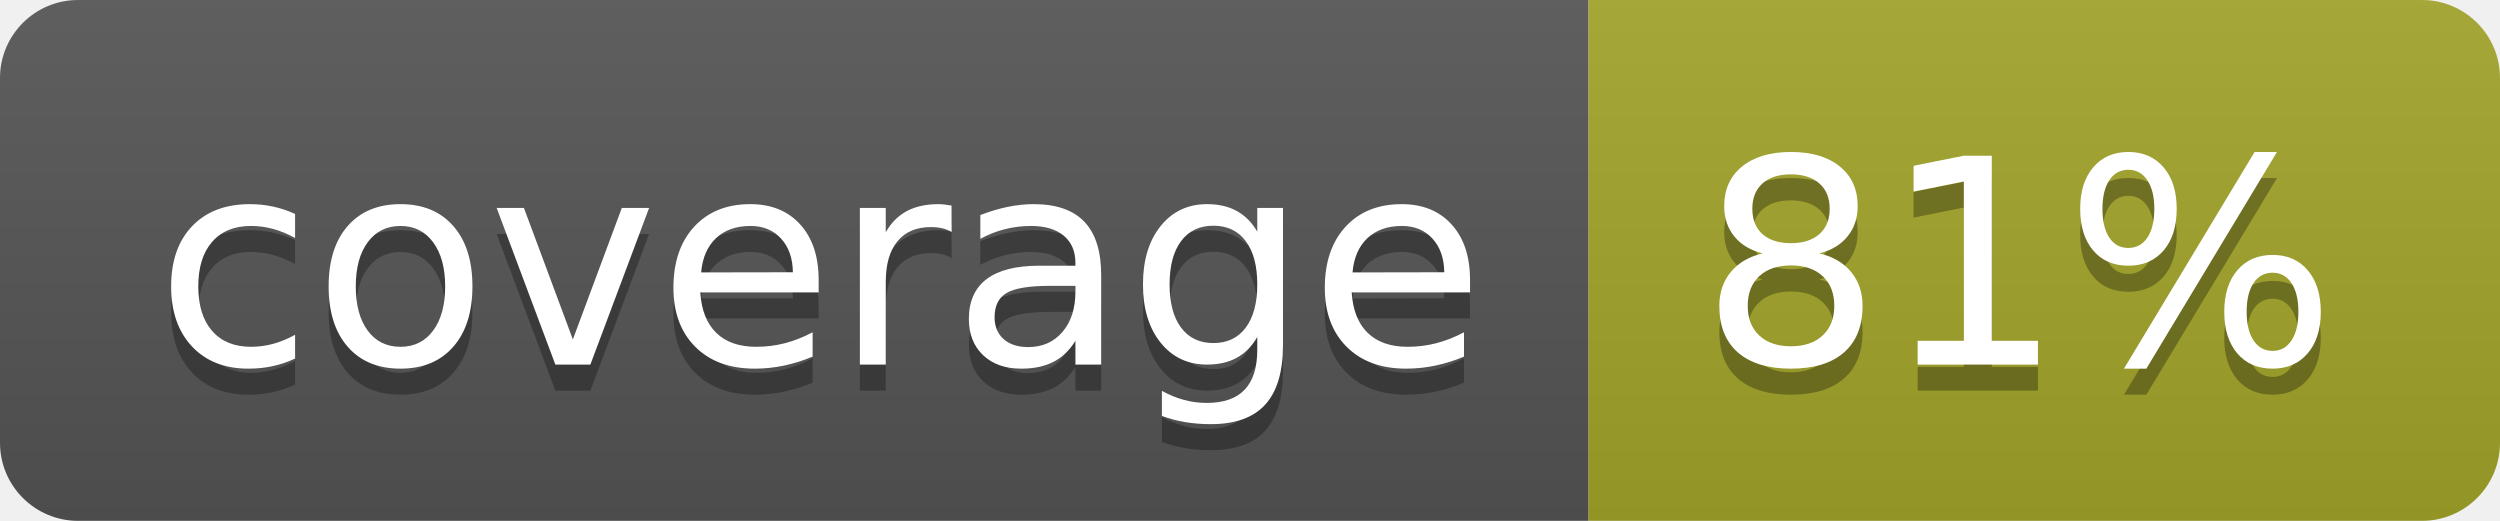
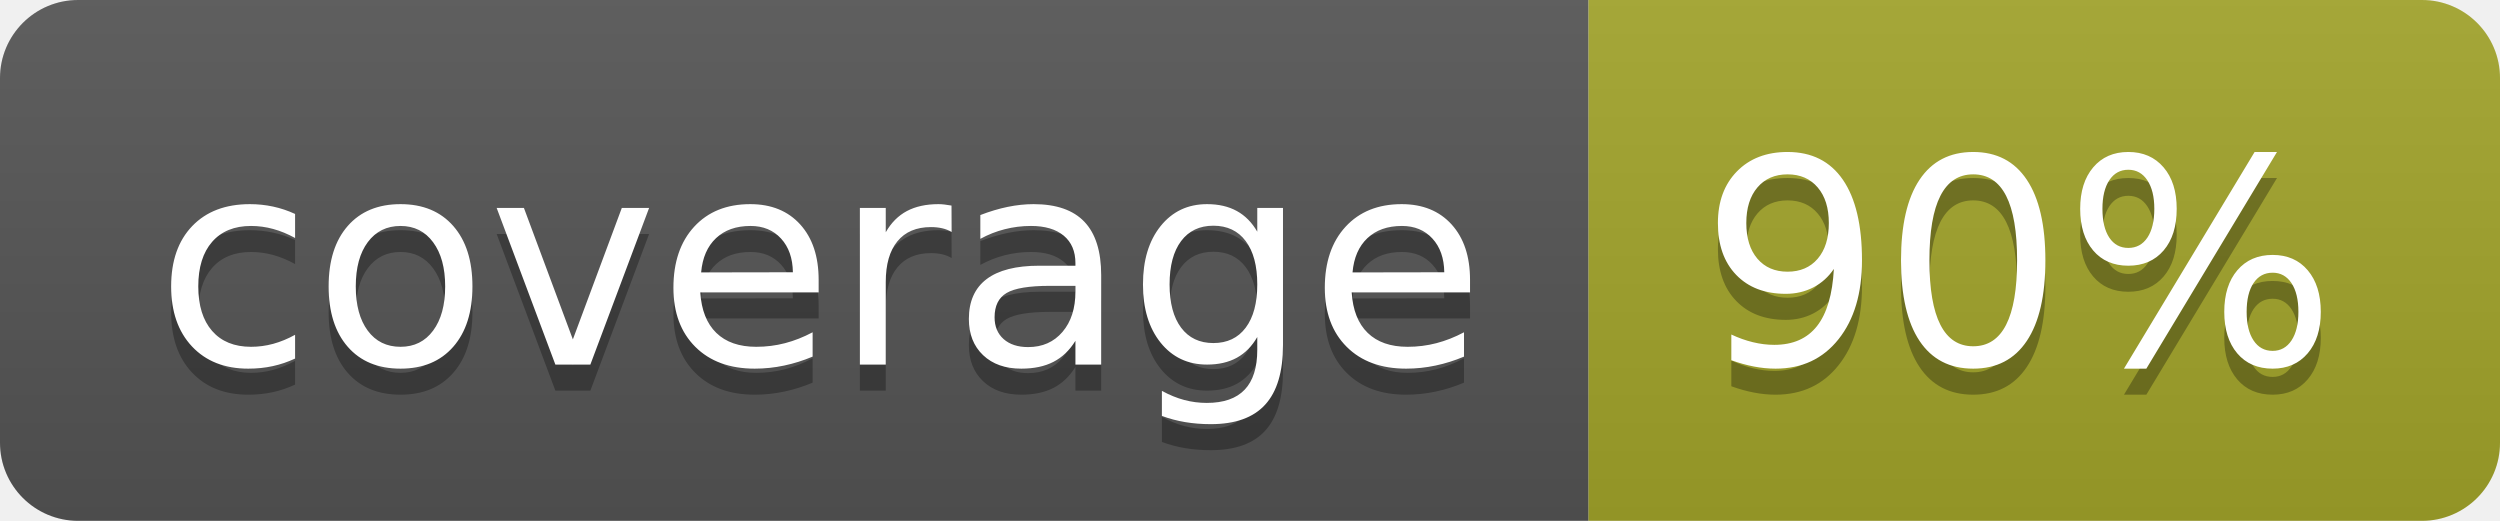
<svg xmlns="http://www.w3.org/2000/svg" width="96" height="20">
  <linearGradient id="b" x2="0" y2="100%">
    <stop offset="0" stop-color="#bbb" stop-opacity=".1" />
    <stop offset="1" stop-opacity=".1" />
  </linearGradient>
  <clipPath id="a">
    <rect width="96" height="20" rx="3" fill="#fff" />
  </clipPath>
  <g clip-path="url(#a)">
    <path fill="#555" d="M0 0h61v20H0z" />
    <path fill="#A3A52A" d="M61 0h35v20H61z" />
    <path fill="url(#b)" d="M0 0h96v20H0z" />
  </g>
  <g fill="#fff" text-anchor="middle" font-family="DejaVu Sans,Verdana,Geneva,sans-serif" font-size="110">
    <text x="315" y="150" fill="#010101" fill-opacity=".3" transform="scale(.1)" textLength="510">coverage</text>
    <text x="315" y="140" transform="scale(.1)" textLength="510">coverage</text>
-     <text x="775" y="150" fill="#010101" fill-opacity=".3" transform="scale(.1)" textLength="250">81%</text>
-     <text x="775" y="140" transform="scale(.1)" textLength="250">81%</text>
+     <text x="775" y="150" fill="#010101" fill-opacity=".3" transform="scale(.1)" textLength="250">90%</text>
+     <text x="775" y="140" transform="scale(.1)" textLength="250">90%</text>
  </g>
</svg>
